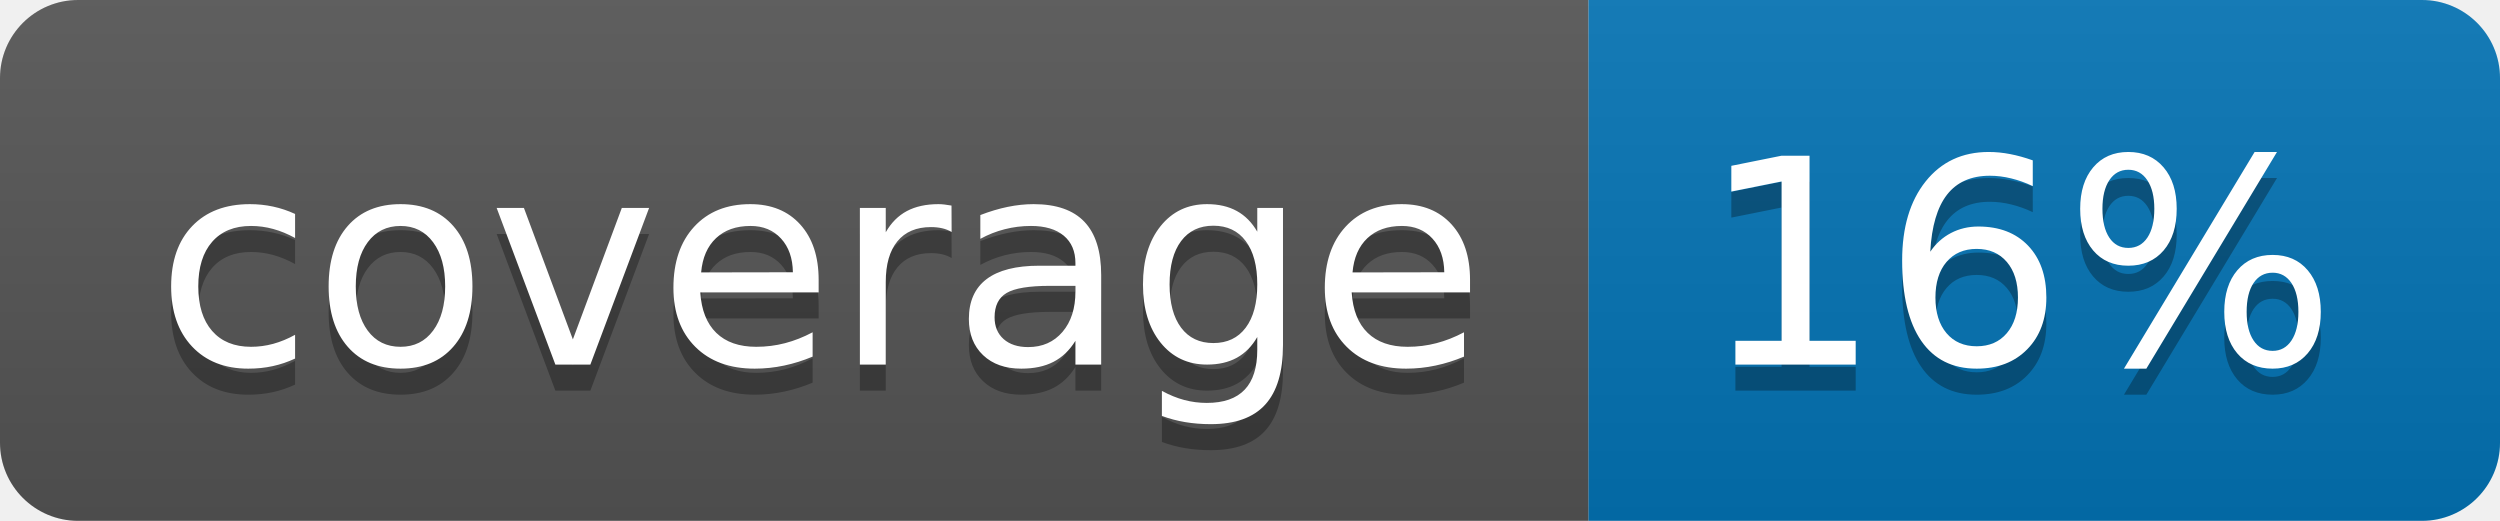
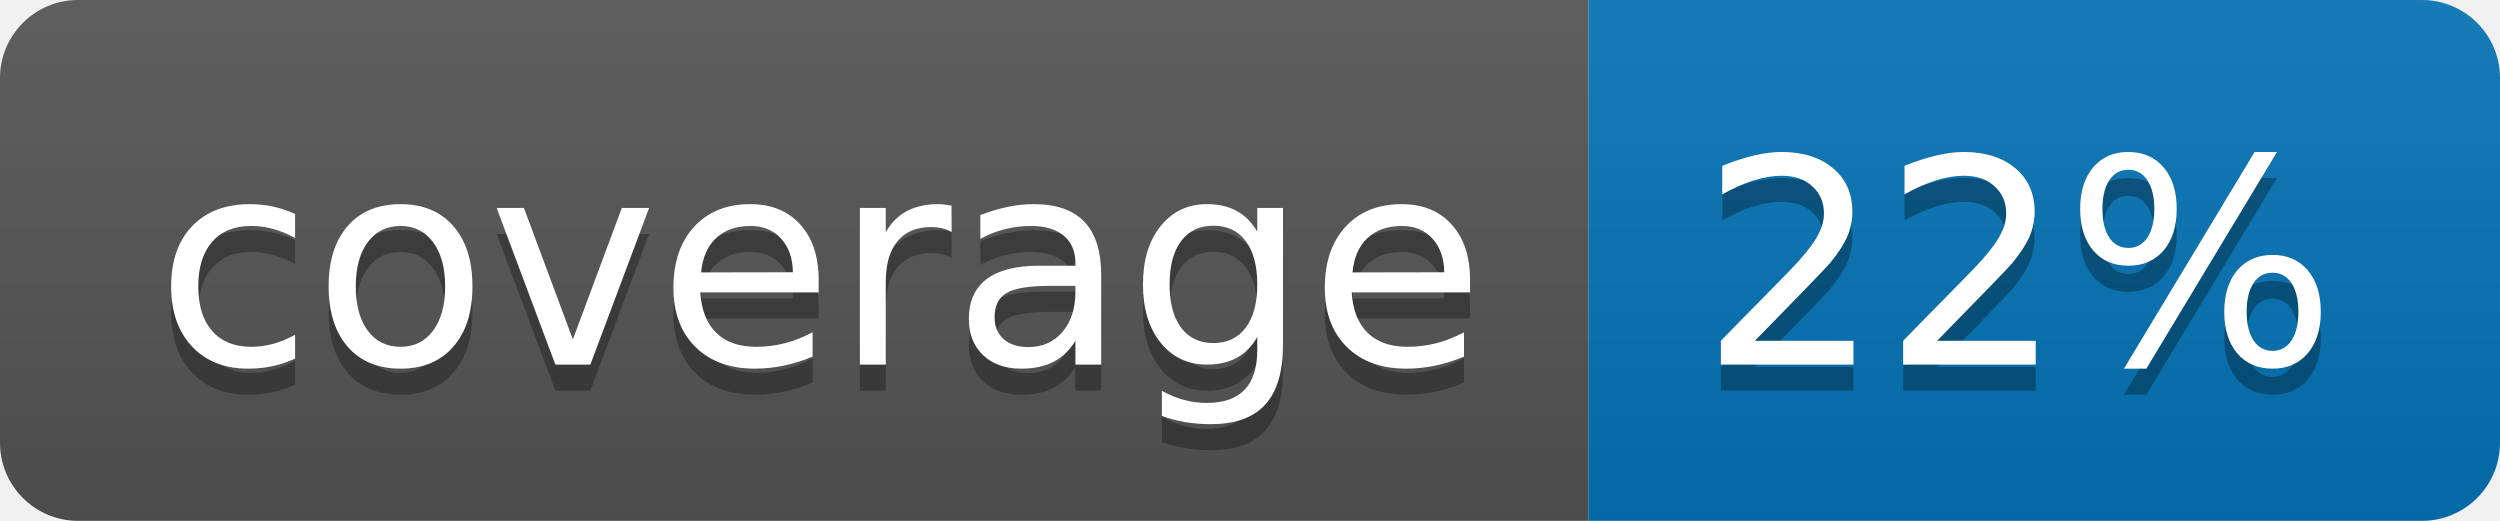
<svg xmlns="http://www.w3.org/2000/svg" width="96" height="20">
  <linearGradient id="b" x2="0" y2="100%">
    <stop offset="0" stop-color="#bbb" stop-opacity=".1" />
    <stop offset="1" stop-opacity=".1" />
  </linearGradient>
  <clipPath id="a">
    <rect width="96" height="20" rx="3" fill="#fff" />
  </clipPath>
  <g clip-path="url(#a)">
    <path fill="#555" d="M0 0h61v20H0z" />
    <path fill="#0374B5" d="M61 0h35v20H61z" />
    <path fill="url(#b)" d="M0 0h96v20H0z" />
  </g>
  <g fill="#fff" text-anchor="middle" font-family="DejaVu Sans,Verdana,Geneva,sans-serif" font-size="110">
    <text x="315" y="150" fill="#010101" fill-opacity=".3" transform="scale(.1)" textLength="510">coverage</text>
    <text x="315" y="140" transform="scale(.1)" textLength="510">coverage</text>
-     <text x="775" y="150" fill="#010101" fill-opacity=".3" transform="scale(.1)" textLength="250">16%</text>
-     <text x="775" y="140" transform="scale(.1)" textLength="250">16%</text>
+     <text x="775" y="150" fill="#010101" fill-opacity=".3" transform="scale(.1)" textLength="250">22%</text>
+     <text x="775" y="140" transform="scale(.1)" textLength="250">22%</text>
  </g>
</svg>
